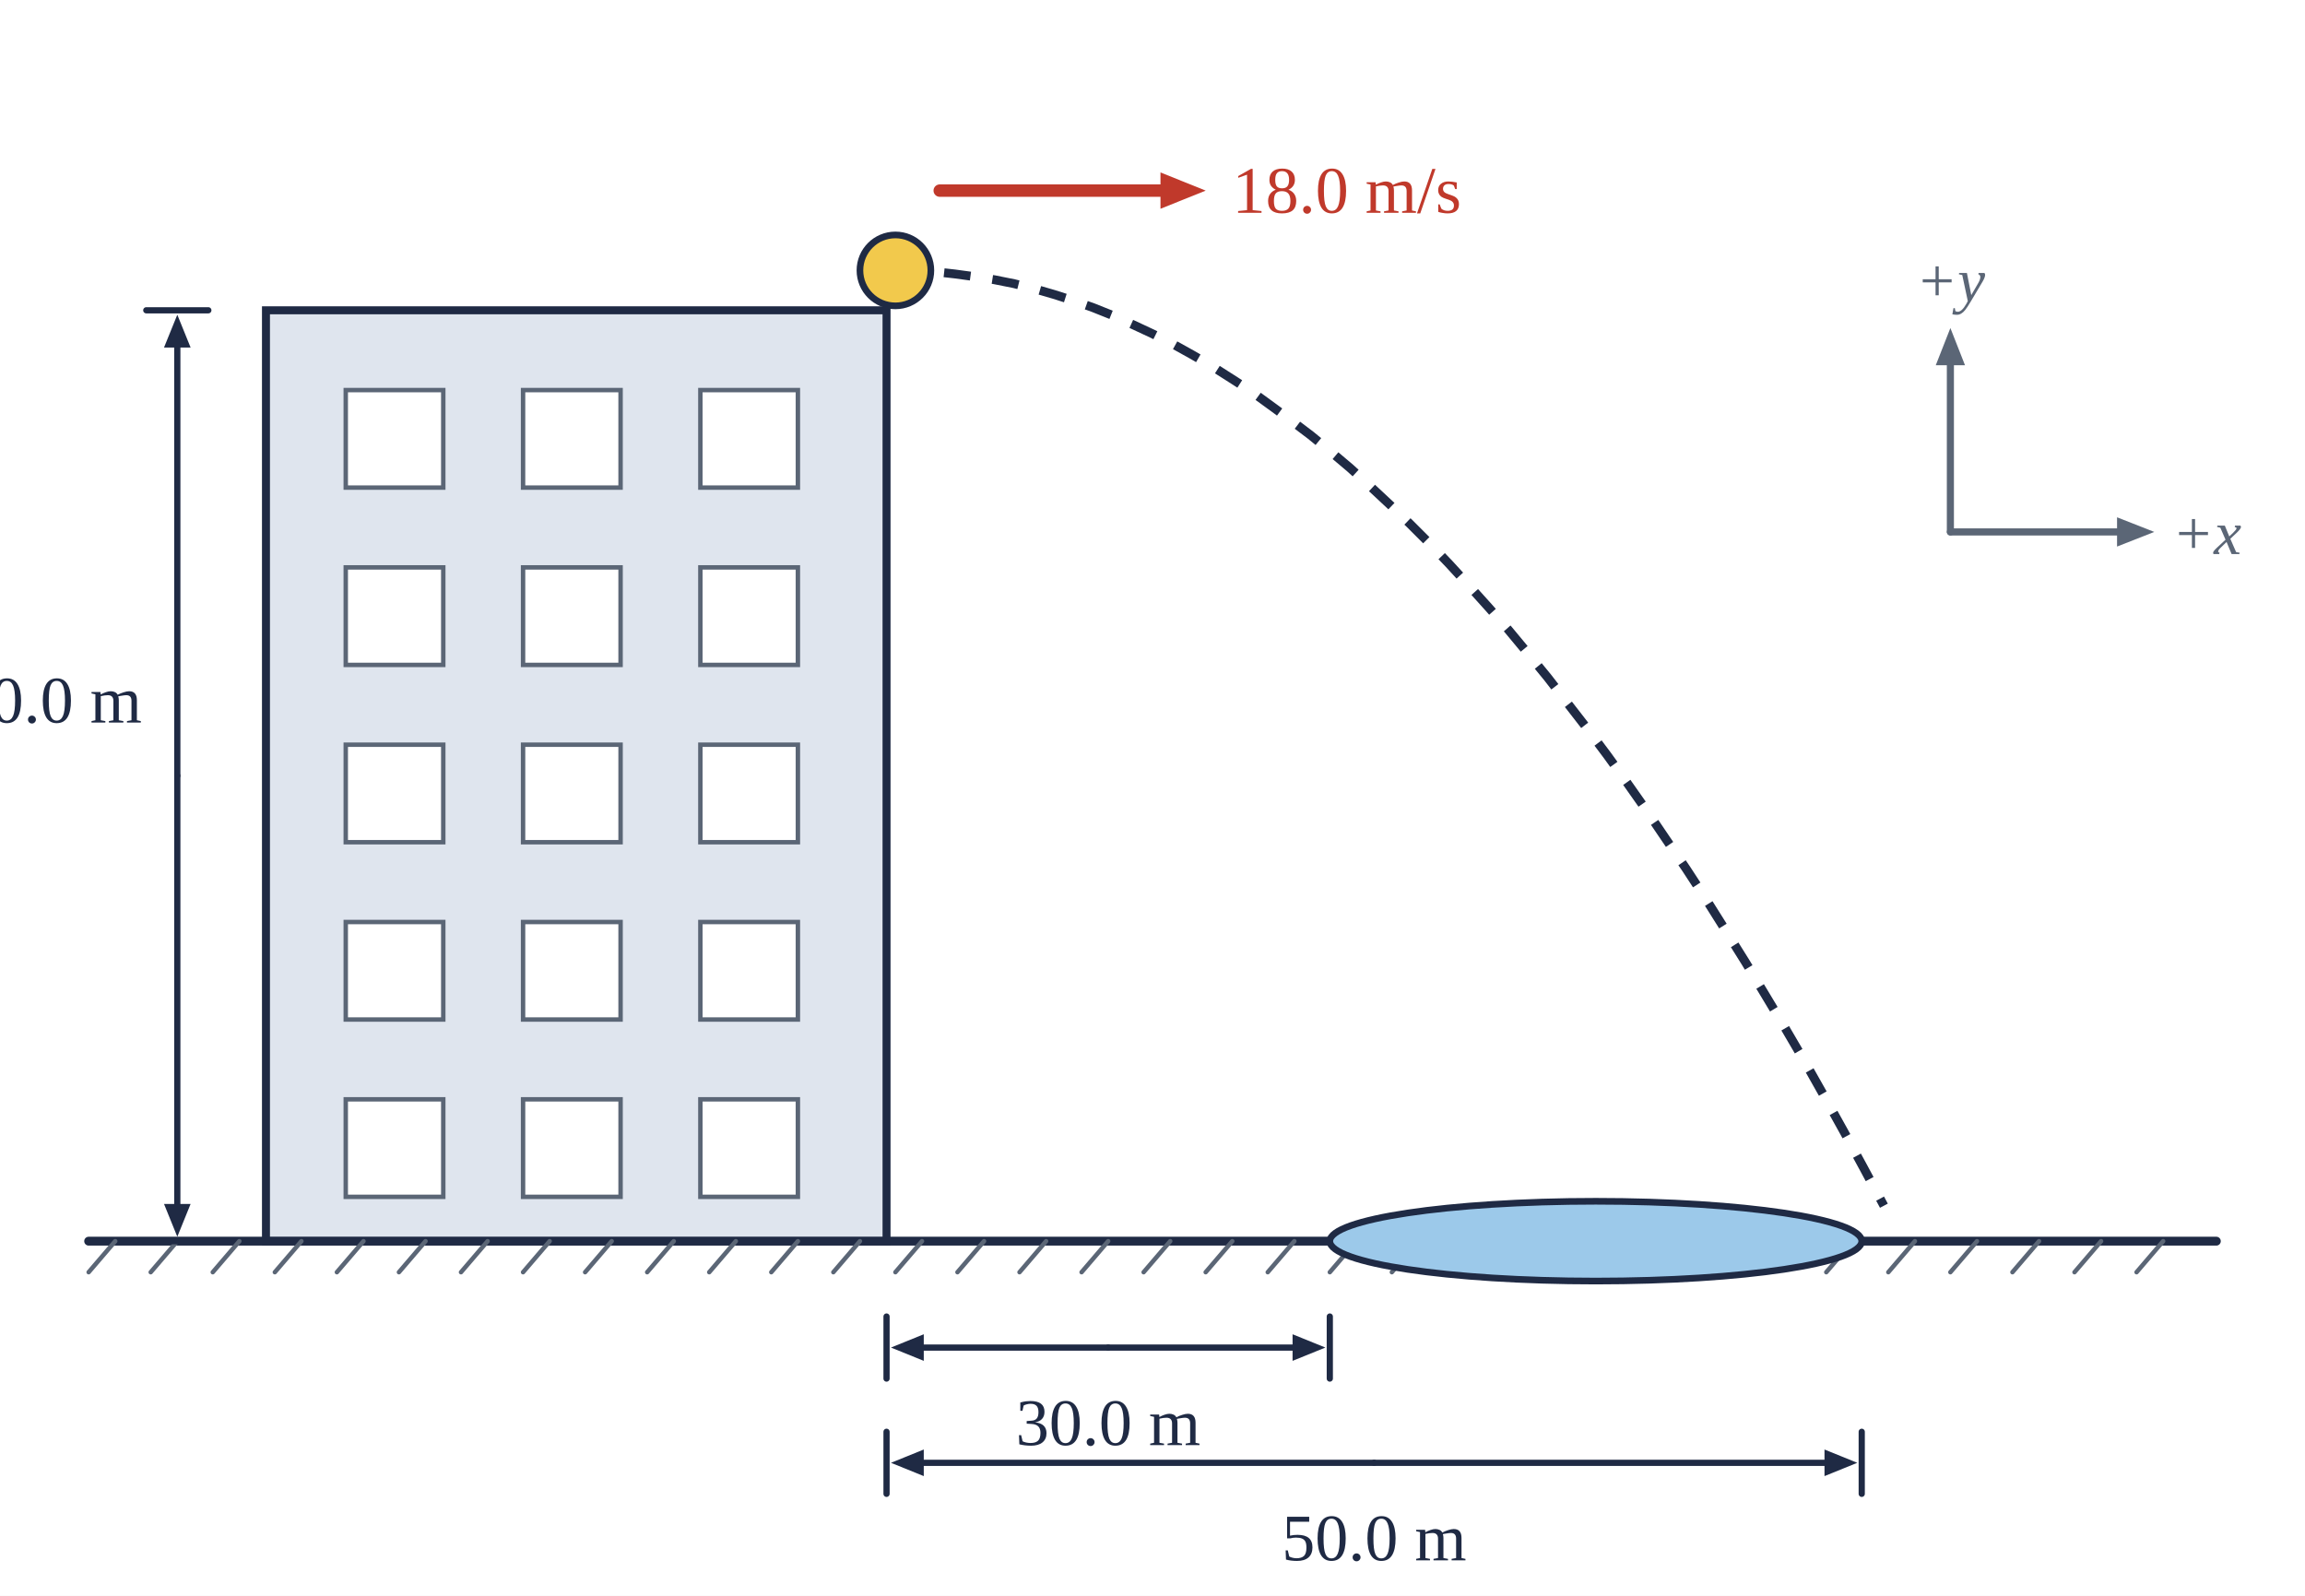
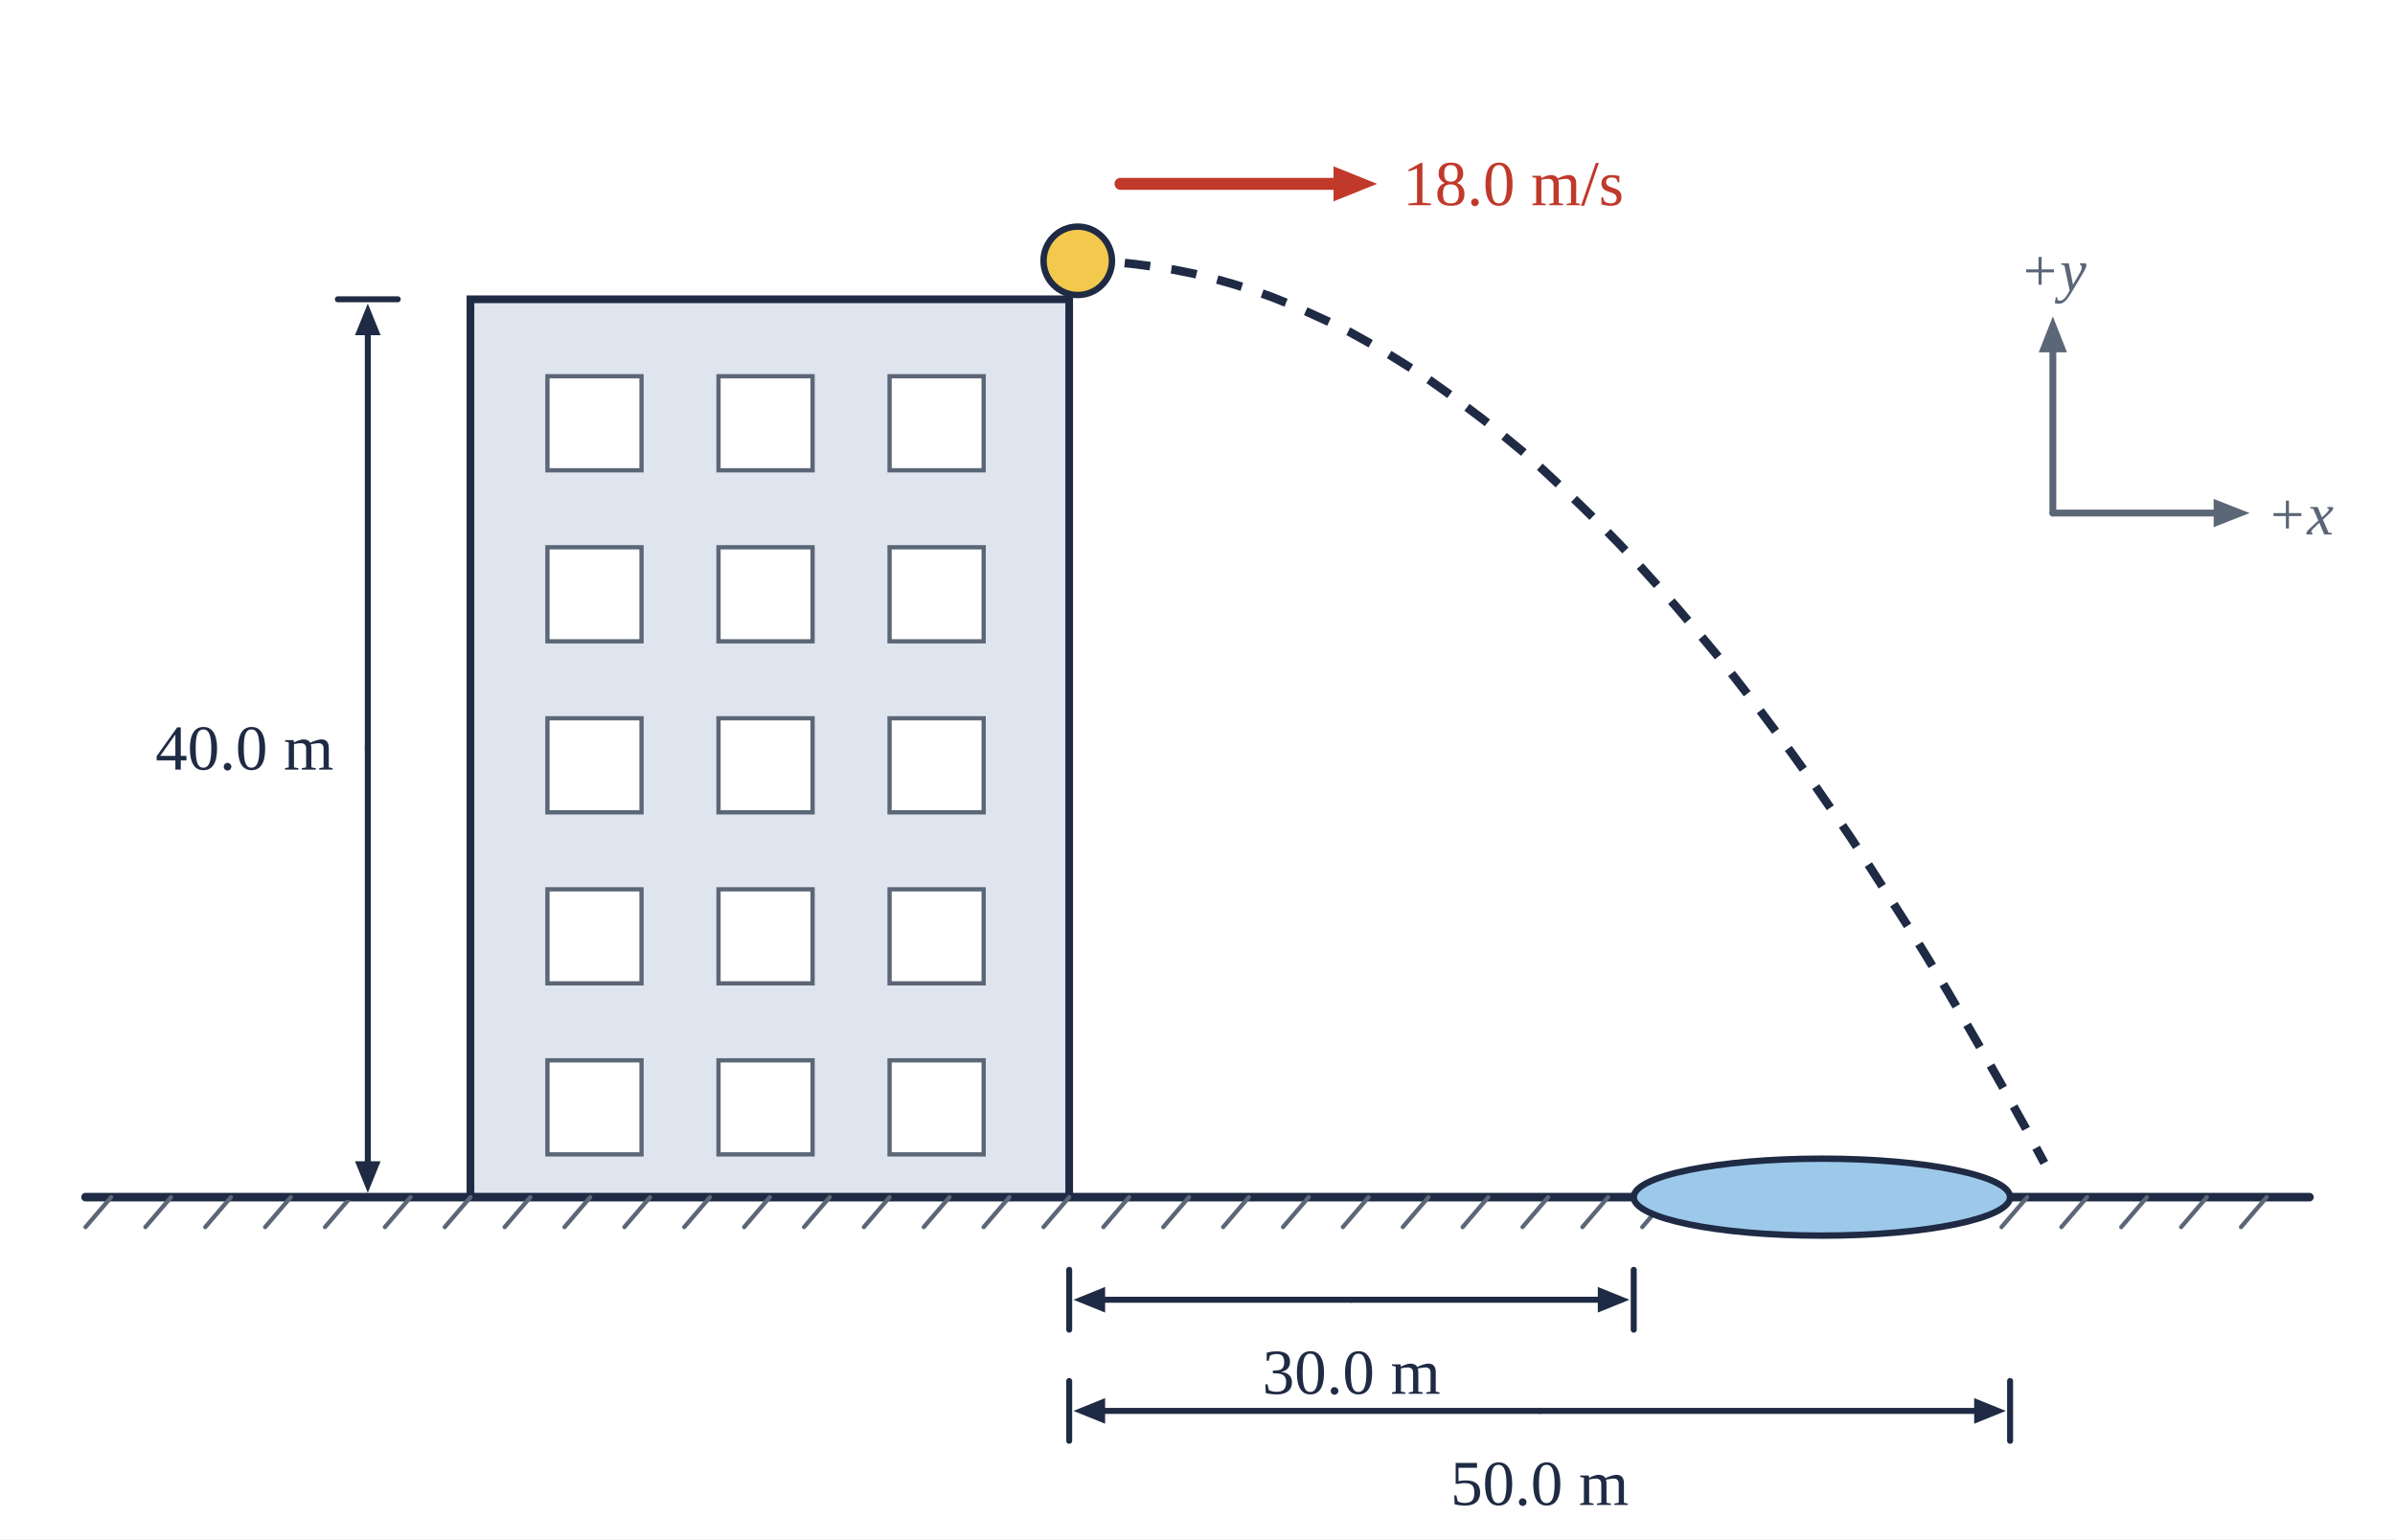
- <svg xmlns="http://www.w3.org/2000/svg" viewBox="0 0 520 360" width="520" height="360">
-   <rect width="520" height="360" fill="#fff" />
-   <rect x="60.0" y="70.0" width="140" height="210" fill="#dfe5ee" stroke="#1f2a44" stroke-width="1.8" />
-   <rect x="78.0" y="88.0" width="22" height="22" fill="#fff" stroke="#5b6676" stroke-width="1" />
-   <rect x="118.0" y="88.0" width="22" height="22" fill="#fff" stroke="#5b6676" stroke-width="1" />
-   <rect x="158.0" y="88.0" width="22" height="22" fill="#fff" stroke="#5b6676" stroke-width="1" />
-   <rect x="78.0" y="128.0" width="22" height="22" fill="#fff" stroke="#5b6676" stroke-width="1" />
-   <rect x="118.0" y="128.0" width="22" height="22" fill="#fff" stroke="#5b6676" stroke-width="1" />
-   <rect x="158.0" y="128.0" width="22" height="22" fill="#fff" stroke="#5b6676" stroke-width="1" />
-   <rect x="78.0" y="168.0" width="22" height="22" fill="#fff" stroke="#5b6676" stroke-width="1" />
-   <rect x="118.0" y="168.0" width="22" height="22" fill="#fff" stroke="#5b6676" stroke-width="1" />
-   <rect x="158.0" y="168.0" width="22" height="22" fill="#fff" stroke="#5b6676" stroke-width="1" />
-   <rect x="78.0" y="208.0" width="22" height="22" fill="#fff" stroke="#5b6676" stroke-width="1" />
-   <rect x="118.0" y="208.0" width="22" height="22" fill="#fff" stroke="#5b6676" stroke-width="1" />
-   <rect x="158.0" y="208.0" width="22" height="22" fill="#fff" stroke="#5b6676" stroke-width="1" />
-   <rect x="78.0" y="248.0" width="22" height="22" fill="#fff" stroke="#5b6676" stroke-width="1" />
-   <rect x="118.0" y="248.0" width="22" height="22" fill="#fff" stroke="#5b6676" stroke-width="1" />
-   <rect x="158.0" y="248.0" width="22" height="22" fill="#fff" stroke="#5b6676" stroke-width="1" />
-   <line x1="20.0" y1="280.0" x2="500.0" y2="280.0" stroke="#1f2a44" stroke-width="2" stroke-linecap="round" />
+ <svg xmlns="http://www.w3.org/2000/svg" viewBox="0 0 560 360" width="560" height="360">
+   <rect width="560" height="360" fill="#fff" />
+   <rect x="110.0" y="70.0" width="140" height="210" fill="#dfe5ee" stroke="#1f2a44" stroke-width="1.8" />
+   <rect x="128.0" y="88.0" width="22" height="22" fill="#fff" stroke="#5b6676" stroke-width="1" />
+   <rect x="168.0" y="88.0" width="22" height="22" fill="#fff" stroke="#5b6676" stroke-width="1" />
+   <rect x="208.0" y="88.0" width="22" height="22" fill="#fff" stroke="#5b6676" stroke-width="1" />
+   <rect x="128.0" y="128.0" width="22" height="22" fill="#fff" stroke="#5b6676" stroke-width="1" />
+   <rect x="168.0" y="128.0" width="22" height="22" fill="#fff" stroke="#5b6676" stroke-width="1" />
+   <rect x="208.0" y="128.0" width="22" height="22" fill="#fff" stroke="#5b6676" stroke-width="1" />
+   <rect x="128.0" y="168.0" width="22" height="22" fill="#fff" stroke="#5b6676" stroke-width="1" />
+   <rect x="168.0" y="168.0" width="22" height="22" fill="#fff" stroke="#5b6676" stroke-width="1" />
+   <rect x="208.0" y="168.0" width="22" height="22" fill="#fff" stroke="#5b6676" stroke-width="1" />
+   <rect x="128.0" y="208.0" width="22" height="22" fill="#fff" stroke="#5b6676" stroke-width="1" />
+   <rect x="168.0" y="208.0" width="22" height="22" fill="#fff" stroke="#5b6676" stroke-width="1" />
+   <rect x="208.0" y="208.0" width="22" height="22" fill="#fff" stroke="#5b6676" stroke-width="1" />
+   <rect x="128.0" y="248.0" width="22" height="22" fill="#fff" stroke="#5b6676" stroke-width="1" />
+   <rect x="168.0" y="248.0" width="22" height="22" fill="#fff" stroke="#5b6676" stroke-width="1" />
+   <rect x="208.0" y="248.0" width="22" height="22" fill="#fff" stroke="#5b6676" stroke-width="1" />
+   <line x1="20.0" y1="280.0" x2="540.0" y2="280.0" stroke="#1f2a44" stroke-width="2" stroke-linecap="round" />
  <line x1="26.0" y1="280.0" x2="20.0" y2="287.0" stroke="#5b6676" stroke-width="1" stroke-linecap="round" />
  <line x1="40.0" y1="280.0" x2="34.0" y2="287.0" stroke="#5b6676" stroke-width="1" stroke-linecap="round" />
  <line x1="54.0" y1="280.0" x2="48.0" y2="287.0" stroke="#5b6676" stroke-width="1" stroke-linecap="round" />
  <line x1="68.0" y1="280.0" x2="62.0" y2="287.0" stroke="#5b6676" stroke-width="1" stroke-linecap="round" />
  <line x1="82.0" y1="280.0" x2="76.0" y2="287.0" stroke="#5b6676" stroke-width="1" stroke-linecap="round" />
  <line x1="96.0" y1="280.0" x2="90.0" y2="287.0" stroke="#5b6676" stroke-width="1" stroke-linecap="round" />
  <line x1="110.0" y1="280.0" x2="104.0" y2="287.0" stroke="#5b6676" stroke-width="1" stroke-linecap="round" />
  <line x1="124.0" y1="280.0" x2="118.0" y2="287.0" stroke="#5b6676" stroke-width="1" stroke-linecap="round" />
  <line x1="138.0" y1="280.0" x2="132.0" y2="287.0" stroke="#5b6676" stroke-width="1" stroke-linecap="round" />
  <line x1="152.0" y1="280.0" x2="146.0" y2="287.0" stroke="#5b6676" stroke-width="1" stroke-linecap="round" />
  <line x1="166.0" y1="280.0" x2="160.0" y2="287.0" stroke="#5b6676" stroke-width="1" stroke-linecap="round" />
  <line x1="180.0" y1="280.0" x2="174.0" y2="287.0" stroke="#5b6676" stroke-width="1" stroke-linecap="round" />
  <line x1="194.0" y1="280.0" x2="188.0" y2="287.0" stroke="#5b6676" stroke-width="1" stroke-linecap="round" />
  <line x1="208.0" y1="280.0" x2="202.0" y2="287.0" stroke="#5b6676" stroke-width="1" stroke-linecap="round" />
  <line x1="222.0" y1="280.0" x2="216.0" y2="287.0" stroke="#5b6676" stroke-width="1" stroke-linecap="round" />
  <line x1="236.0" y1="280.0" x2="230.0" y2="287.0" stroke="#5b6676" stroke-width="1" stroke-linecap="round" />
  <line x1="250.0" y1="280.0" x2="244.0" y2="287.0" stroke="#5b6676" stroke-width="1" stroke-linecap="round" />
  <line x1="264.0" y1="280.0" x2="258.0" y2="287.0" stroke="#5b6676" stroke-width="1" stroke-linecap="round" />
  <line x1="278.0" y1="280.0" x2="272.0" y2="287.0" stroke="#5b6676" stroke-width="1" stroke-linecap="round" />
  <line x1="292.0" y1="280.0" x2="286.0" y2="287.0" stroke="#5b6676" stroke-width="1" stroke-linecap="round" />
  <line x1="306.0" y1="280.0" x2="300.0" y2="287.0" stroke="#5b6676" stroke-width="1" stroke-linecap="round" />
  <line x1="320.0" y1="280.0" x2="314.0" y2="287.0" stroke="#5b6676" stroke-width="1" stroke-linecap="round" />
  <line x1="334.0" y1="280.0" x2="328.0" y2="287.0" stroke="#5b6676" stroke-width="1" stroke-linecap="round" />
  <line x1="348.0" y1="280.0" x2="342.0" y2="287.0" stroke="#5b6676" stroke-width="1" stroke-linecap="round" />
  <line x1="362.0" y1="280.0" x2="356.0" y2="287.0" stroke="#5b6676" stroke-width="1" stroke-linecap="round" />
  <line x1="376.0" y1="280.0" x2="370.0" y2="287.0" stroke="#5b6676" stroke-width="1" stroke-linecap="round" />
  <line x1="390.0" y1="280.0" x2="384.0" y2="287.0" stroke="#5b6676" stroke-width="1" stroke-linecap="round" />
  <line x1="404.0" y1="280.0" x2="398.0" y2="287.0" stroke="#5b6676" stroke-width="1" stroke-linecap="round" />
  <line x1="418.0" y1="280.0" x2="412.0" y2="287.0" stroke="#5b6676" stroke-width="1" stroke-linecap="round" />
  <line x1="432.0" y1="280.0" x2="426.0" y2="287.0" stroke="#5b6676" stroke-width="1" stroke-linecap="round" />
  <line x1="446.0" y1="280.0" x2="440.0" y2="287.0" stroke="#5b6676" stroke-width="1" stroke-linecap="round" />
  <line x1="460.0" y1="280.0" x2="454.0" y2="287.0" stroke="#5b6676" stroke-width="1" stroke-linecap="round" />
  <line x1="474.0" y1="280.0" x2="468.0" y2="287.0" stroke="#5b6676" stroke-width="1" stroke-linecap="round" />
  <line x1="488.0" y1="280.0" x2="482.0" y2="287.0" stroke="#5b6676" stroke-width="1" stroke-linecap="round" />
-   <polyline points="202.0,61.0 206.5,61.1 210.9,61.3 215.4,61.8 219.8,62.4 224.3,63.1 228.8,64.0 233.2,65.1 237.7,66.4 242.1,67.8 246.6,69.4 251.1,71.2 255.5,73.2 260.0,75.3 264.4,77.5 268.9,80.0 273.4,82.6 277.8,85.4 282.3,88.3 286.7,91.5 291.2,94.8 295.7,98.2 300.1,101.8 304.6,105.6 309.0,109.6 313.5,113.8 318.0,118.1 322.4,122.5 326.9,127.2 331.3,132.0 335.8,137.0 340.3,142.1 344.7,147.4 349.2,152.9 353.6,158.6 358.1,164.4 362.6,170.4 367.0,176.5 371.5,182.9 375.9,189.4 380.4,196.0 384.9,202.9 389.3,209.9 393.8,217.1 398.2,224.4 402.7,231.9 407.2,239.6 411.6,247.4 416.1,255.5 420.5,263.6 425.0,272.0" fill="none" stroke="#1f2a44" stroke-width="2" stroke-dasharray="6 5" stroke-linejoin="round" />
-   <circle cx="202.0" cy="61.0" r="8" fill="#f2c94c" stroke="#1f2a44" stroke-width="1.5" />
-   <line x1="212.0" y1="43.0" x2="265.4" y2="43.0" stroke="#c0392b" stroke-width="2.8" stroke-linecap="round" />
-   <polygon points="272.0,43.0 261.8,47.1 261.8,38.9" fill="#c0392b" />
-   <text x="278.0" y="48.0" text-anchor="start" font-size="15" fill="#c0392b" font-weight="normal" font-family="'Times New Roman',Times,serif">18.0 m/s</text>
-   <line x1="40.0" y1="175.0" x2="40.0" y2="75.8" stroke="#1f2a44" stroke-width="1.4" stroke-linecap="round" />
-   <polygon points="40.0,71.0 43.0,78.4 37.0,78.4" fill="#1f2a44" />
-   <line x1="40.0" y1="175.0" x2="40.0" y2="274.2" stroke="#1f2a44" stroke-width="1.4" stroke-linecap="round" />
-   <polygon points="40.0,279.0 37.0,271.6 43.0,271.6" fill="#1f2a44" />
-   <line x1="33.0" y1="70.0" x2="47.0" y2="70.0" stroke="#1f2a44" stroke-width="1.4" stroke-linecap="round" />
-   <line x1="33.0" y1="280.0" x2="47.0" y2="280.0" stroke="#1f2a44" stroke-width="1.4" stroke-linecap="round" />
-   <text x="50.0" y="180.0" text-anchor="start" font-size="15" fill="#1f2a44" font-weight="normal" font-family="'Times New Roman',Times,serif" />
-   <text x="32.0" y="163.0" text-anchor="end" font-size="15" fill="#1f2a44" font-weight="normal" font-family="'Times New Roman',Times,serif">40.0 m</text>
-   <ellipse cx="360.0" cy="280.0" rx="60.0" ry="9" fill="#9cc9ea" stroke="#1f2a44" stroke-width="1.5" />
-   <line x1="250.0" y1="304.0" x2="205.8" y2="304.0" stroke="#1f2a44" stroke-width="1.4" stroke-linecap="round" />
-   <polygon points="201.0,304.0 208.4,301.0 208.4,307.0" fill="#1f2a44" />
-   <line x1="250.0" y1="304.0" x2="294.2" y2="304.0" stroke="#1f2a44" stroke-width="1.4" stroke-linecap="round" />
-   <polygon points="299.0,304.0 291.6,307.0 291.6,301.0" fill="#1f2a44" />
-   <line x1="200.0" y1="297.0" x2="200.0" y2="311.0" stroke="#1f2a44" stroke-width="1.4" stroke-linecap="round" />
-   <line x1="300.0" y1="297.0" x2="300.0" y2="311.0" stroke="#1f2a44" stroke-width="1.4" stroke-linecap="round" />
-   <text x="250.0" y="326.0" text-anchor="middle" font-size="15" fill="#1f2a44" font-weight="normal" font-family="'Times New Roman',Times,serif">30.0 m</text>
-   <line x1="310.0" y1="330.0" x2="205.8" y2="330.0" stroke="#1f2a44" stroke-width="1.4" stroke-linecap="round" />
-   <polygon points="201.0,330.0 208.4,327.0 208.4,333.0" fill="#1f2a44" />
-   <line x1="310.0" y1="330.0" x2="414.2" y2="330.0" stroke="#1f2a44" stroke-width="1.4" stroke-linecap="round" />
-   <polygon points="419.0,330.0 411.6,333.0 411.6,327.0" fill="#1f2a44" />
-   <line x1="200.0" y1="323.0" x2="200.0" y2="337.0" stroke="#1f2a44" stroke-width="1.4" stroke-linecap="round" />
-   <line x1="420.0" y1="323.0" x2="420.0" y2="337.0" stroke="#1f2a44" stroke-width="1.4" stroke-linecap="round" />
-   <text x="310.0" y="352.0" text-anchor="middle" font-size="15" fill="#1f2a44" font-weight="normal" font-family="'Times New Roman',Times,serif">50.0 m</text>
-   <line x1="440.0" y1="120.0" x2="480.6" y2="120.0" stroke="#5b6676" stroke-width="1.6" stroke-linecap="round" />
-   <polygon points="486.0,120.0 477.6,123.3 477.6,116.7" fill="#5b6676" />
-   <line x1="440.0" y1="120.0" x2="440.0" y2="79.4" stroke="#5b6676" stroke-width="1.6" stroke-linecap="round" />
-   <polygon points="440.0,74.0 443.3,82.4 436.7,82.4" fill="#5b6676" />
-   <text x="490.0" y="125.0" text-anchor="start" font-size="14" fill="#5b6676" font-weight="normal" font-style="italic" font-family="'Times New Roman',Times,serif">+x</text>
-   <text x="440.0" y="68.0" text-anchor="middle" font-size="14" fill="#5b6676" font-weight="normal" font-style="italic" font-family="'Times New Roman',Times,serif">+y</text>
+   <line x1="502.0" y1="280.0" x2="496.0" y2="287.0" stroke="#5b6676" stroke-width="1" stroke-linecap="round" />
+   <line x1="516.0" y1="280.0" x2="510.0" y2="287.0" stroke="#5b6676" stroke-width="1" stroke-linecap="round" />
+   <line x1="530.0" y1="280.0" x2="524.0" y2="287.0" stroke="#5b6676" stroke-width="1" stroke-linecap="round" />
+   <polyline points="252.0,61.0 256.5,61.1 261.0,61.3 265.6,61.8 270.1,62.4 274.6,63.1 279.1,64.0 283.6,65.1 288.2,66.4 292.7,67.8 297.2,69.4 301.7,71.2 306.2,73.2 310.8,75.3 315.3,77.5 319.8,80.0 324.3,82.6 328.8,85.4 333.4,88.3 337.9,91.5 342.4,94.8 346.9,98.2 351.4,101.8 356.0,105.6 360.5,109.6 365.0,113.8 369.5,118.1 374.0,122.5 378.6,127.2 383.1,132.0 387.6,137.0 392.1,142.1 396.6,147.4 401.2,152.9 405.7,158.6 410.2,164.4 414.7,170.4 419.2,176.5 423.8,182.9 428.3,189.4 432.8,196.0 437.3,202.9 441.8,209.9 446.4,217.1 450.9,224.4 455.4,231.9 459.9,239.6 464.4,247.4 469.0,255.5 473.5,263.6 478.0,272.0" fill="none" stroke="#1f2a44" stroke-width="2" stroke-dasharray="6 5" stroke-linejoin="round" />
+   <circle cx="252.0" cy="61.0" r="8" fill="#f2c94c" stroke="#1f2a44" stroke-width="1.5" />
+   <line x1="262.0" y1="43.0" x2="315.4" y2="43.0" stroke="#c0392b" stroke-width="2.8" stroke-linecap="round" />
+   <polygon points="322.0,43.0 311.8,47.1 311.8,38.9" fill="#c0392b" />
+   <text x="328.0" y="48.0" text-anchor="start" font-size="15" fill="#c0392b" font-weight="normal" font-family="'Times New Roman',Times,serif">18.0 m/s</text>
+   <line x1="86.0" y1="175.0" x2="86.0" y2="75.8" stroke="#1f2a44" stroke-width="1.4" stroke-linecap="round" />
+   <polygon points="86.0,71.0 89.0,78.4 83.0,78.4" fill="#1f2a44" />
+   <line x1="86.0" y1="175.0" x2="86.0" y2="274.2" stroke="#1f2a44" stroke-width="1.4" stroke-linecap="round" />
+   <polygon points="86.0,279.0 83.0,271.6 89.0,271.6" fill="#1f2a44" />
+   <line x1="79.0" y1="70.0" x2="93.0" y2="70.0" stroke="#1f2a44" stroke-width="1.4" stroke-linecap="round" />
+   <line x1="79.0" y1="280.0" x2="93.0" y2="280.0" stroke="#1f2a44" stroke-width="1.4" stroke-linecap="round" />
+   <text x="76.0" y="180.0" text-anchor="end" font-size="15" fill="#1f2a44" font-weight="normal" font-family="'Times New Roman',Times,serif" />
+   <text x="78.0" y="180.0" text-anchor="end" font-size="15" fill="#1f2a44" font-weight="normal" font-family="'Times New Roman',Times,serif">40.0 m</text>
+   <ellipse cx="426.0" cy="280.0" rx="44.0" ry="9" fill="#9cc9ea" stroke="#1f2a44" stroke-width="1.5" />
+   <line x1="316.0" y1="304.0" x2="255.8" y2="304.0" stroke="#1f2a44" stroke-width="1.4" stroke-linecap="round" />
+   <polygon points="251.0,304.0 258.4,301.0 258.4,307.0" fill="#1f2a44" />
+   <line x1="316.0" y1="304.0" x2="376.2" y2="304.0" stroke="#1f2a44" stroke-width="1.4" stroke-linecap="round" />
+   <polygon points="381.0,304.0 373.6,307.0 373.6,301.0" fill="#1f2a44" />
+   <line x1="250.0" y1="297.0" x2="250.0" y2="311.0" stroke="#1f2a44" stroke-width="1.4" stroke-linecap="round" />
+   <line x1="382.0" y1="297.0" x2="382.0" y2="311.0" stroke="#1f2a44" stroke-width="1.4" stroke-linecap="round" />
+   <text x="316.0" y="326.0" text-anchor="middle" font-size="15" fill="#1f2a44" font-weight="normal" font-family="'Times New Roman',Times,serif">30.0 m</text>
+   <line x1="360.0" y1="330.0" x2="255.8" y2="330.0" stroke="#1f2a44" stroke-width="1.4" stroke-linecap="round" />
+   <polygon points="251.0,330.0 258.4,327.0 258.4,333.0" fill="#1f2a44" />
+   <line x1="360.0" y1="330.0" x2="464.2" y2="330.0" stroke="#1f2a44" stroke-width="1.4" stroke-linecap="round" />
+   <polygon points="469.0,330.0 461.6,333.0 461.6,327.0" fill="#1f2a44" />
+   <line x1="250.0" y1="323.0" x2="250.0" y2="337.0" stroke="#1f2a44" stroke-width="1.4" stroke-linecap="round" />
+   <line x1="470.0" y1="323.0" x2="470.0" y2="337.0" stroke="#1f2a44" stroke-width="1.4" stroke-linecap="round" />
+   <text x="360.0" y="352.0" text-anchor="middle" font-size="15" fill="#1f2a44" font-weight="normal" font-family="'Times New Roman',Times,serif">50.0 m</text>
+   <line x1="480.0" y1="120.0" x2="520.6" y2="120.0" stroke="#5b6676" stroke-width="1.6" stroke-linecap="round" />
+   <polygon points="526.0,120.0 517.6,123.3 517.6,116.7" fill="#5b6676" />
+   <line x1="480.0" y1="120.0" x2="480.0" y2="79.4" stroke="#5b6676" stroke-width="1.6" stroke-linecap="round" />
+   <polygon points="480.0,74.0 483.3,82.4 476.7,82.4" fill="#5b6676" />
+   <text x="530.0" y="125.0" text-anchor="start" font-size="14" fill="#5b6676" font-weight="normal" font-style="italic" font-family="'Times New Roman',Times,serif">+x</text>
+   <text x="480.0" y="68.0" text-anchor="middle" font-size="14" fill="#5b6676" font-weight="normal" font-style="italic" font-family="'Times New Roman',Times,serif">+y</text>
</svg>
